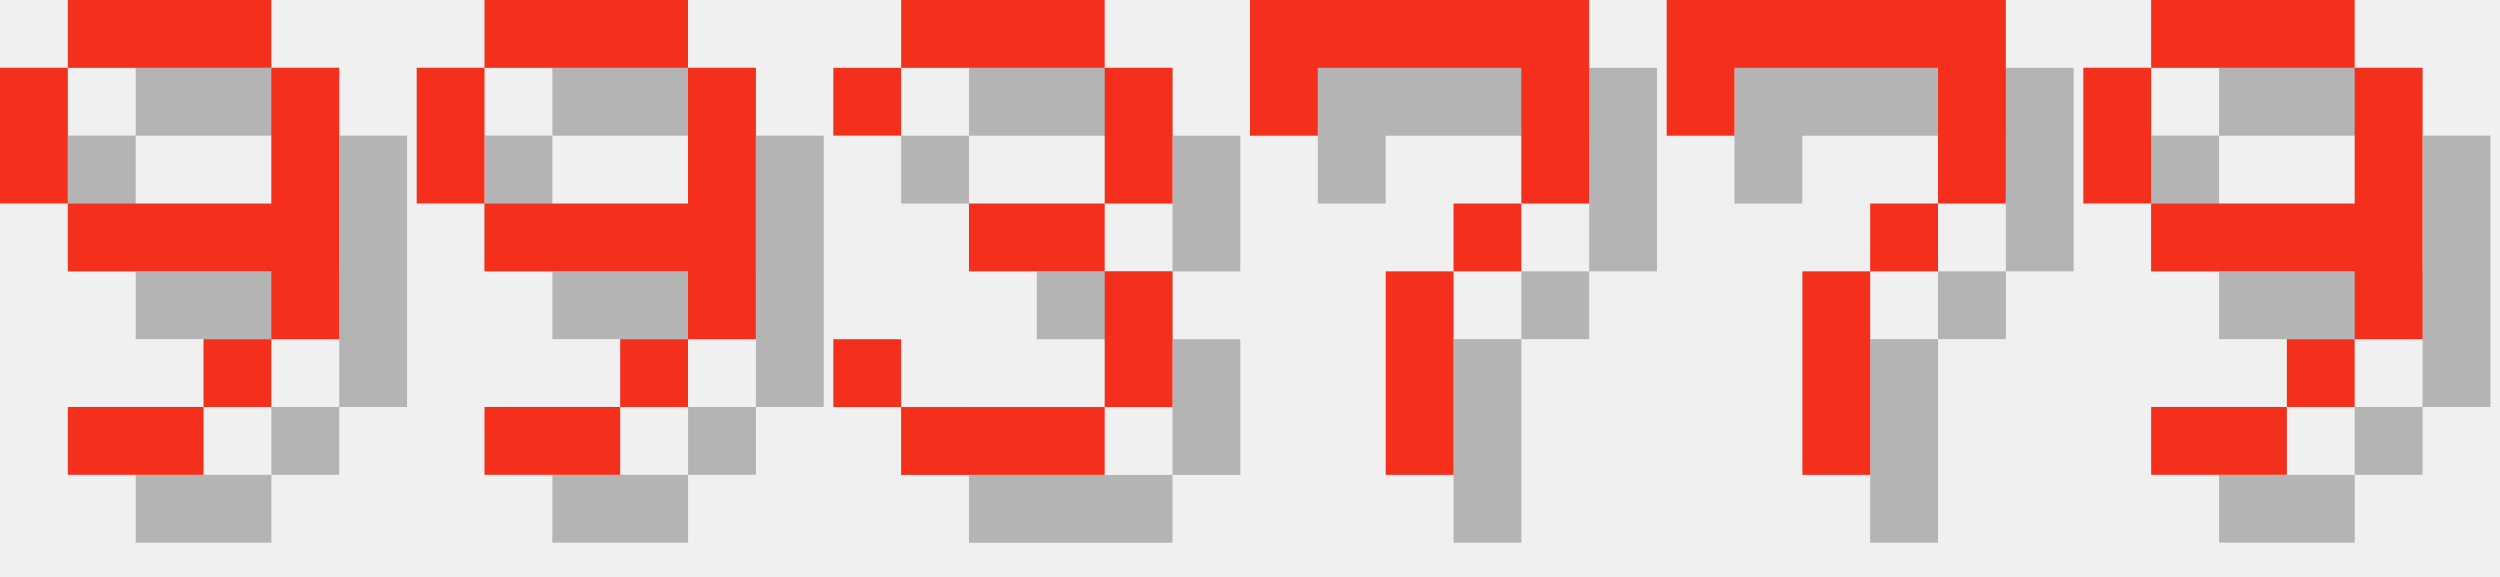
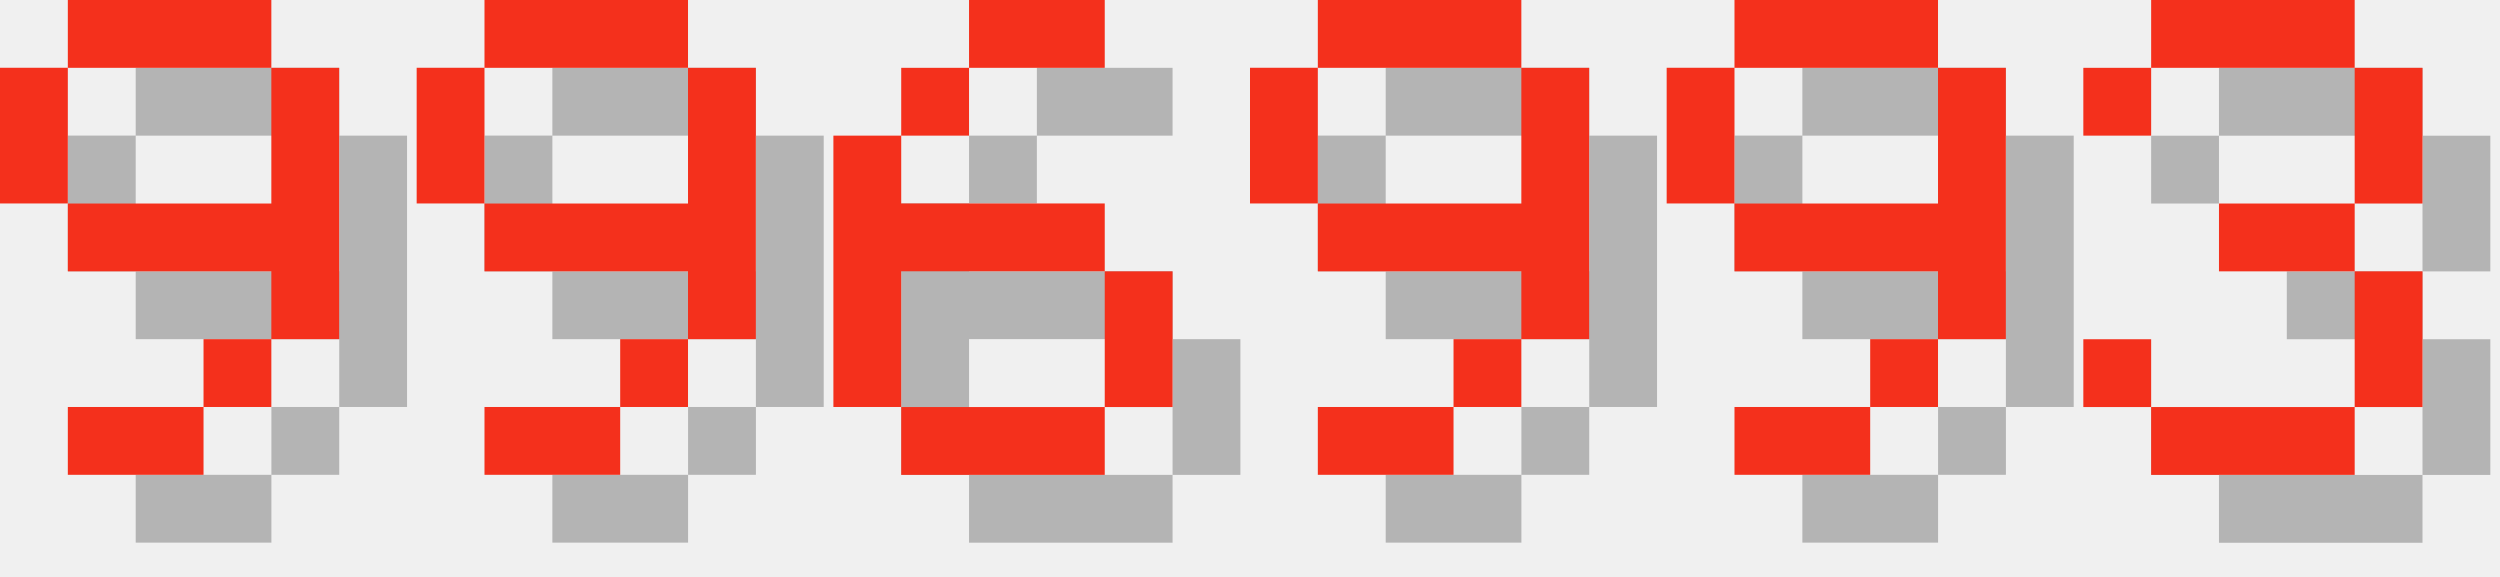
<svg xmlns="http://www.w3.org/2000/svg" version="1.1" width="156.0" height="36">
  <style>
        .text-foreground {
            fill: #F4301C;
        }
        .text-shadow {
            fill: #000000;
            fill-opacity: 0.25;
        }
    </style>
  <g class="digit" id="digit_9" transform="translate(0.0, 0), scale(4)">
    <path id="digit_9_shadow" class="text-shadow" d="m2.117 1.058v1.058h3.175v-1.058h-3.175zm3.175 1.058v2.117h-3.175v1.058h3.175v1.058h1.058v-4.233h-1.058zm0 4.233h-1.058v1.058h1.058v-1.058zm-1.058 1.058h-2.117v1.058h2.117v-1.058zm-2.117-3.175v-2.117h-1.058v2.117h1.058z" fill-opacity=".5" style="paint-order:stroke fill markers" />
    <path id="digit_9_fg" class="text-foreground" d="m1.058 0v1.058h3.175v-1.058h-3.175zm3.175 1.058v2.117h-3.175v1.058h3.175v1.058h1.058v-4.233h-1.058zm0 4.233h-1.058v1.058h1.058v-1.058zm-1.058 1.058h-2.117v1.058h2.117v-1.058zm-2.117-3.175v-2.117h-1.058v2.117h1.058z" fill="#fff" style="paint-order:stroke fill markers" />
  </g>
  <g class="digit" id="digit_9" transform="translate(26.0, 0), scale(4)">
    <path id="digit_9_shadow" class="text-shadow" d="m2.117 1.058v1.058h3.175v-1.058h-3.175zm3.175 1.058v2.117h-3.175v1.058h3.175v1.058h1.058v-4.233h-1.058zm0 4.233h-1.058v1.058h1.058v-1.058zm-1.058 1.058h-2.117v1.058h2.117v-1.058zm-2.117-3.175v-2.117h-1.058v2.117h1.058z" fill-opacity=".5" style="paint-order:stroke fill markers" />
    <path id="digit_9_fg" class="text-foreground" d="m1.058 0v1.058h3.175v-1.058h-3.175zm3.175 1.058v2.117h-3.175v1.058h3.175v1.058h1.058v-4.233h-1.058zm0 4.233h-1.058v1.058h1.058v-1.058zm-1.058 1.058h-2.117v1.058h2.117v-1.058zm-2.117-3.175v-2.117h-1.058v2.117h1.058z" fill="#fff" style="paint-order:stroke fill markers" />
  </g>
-   <g class="digit" id="digit_3" transform="translate(52.0, 0), scale(4)">
+   <g class="digit" id="digit_6" transform="translate(52.0, 0), scale(4)">
+     <path id="digit_6_shadow" class="text-shadow" d="m3.175 1.058v1.058h2.117v-1.058h-2.117zm0 1.058h-1.058v1.058h1.058v-1.058zm-1.058 1.058h-1.058v4.233h1.058v-2.117h3.175v-1.058h-3.175v-1.058zm3.175 2.117v2.117h1.058v-2.117h-1.058zm0 2.117h-3.175v1.058h3.175v-1.058z" fill-opacity=".5" style="paint-order:stroke fill markers" />
+     <path id="digit_6_fg" class="text-foreground" d="m2.117 0v1.058h2.117v-1.058h-2.117zm0 1.058h-1.058v1.058h1.058v-1.058zm-1.058 1.058h-1.058v4.233h1.058v-2.117h3.175v-1.058h-3.175v-1.058zm3.175 2.117v2.117h1.058v-2.117h-1.058zm0 2.117h-3.175v1.058h3.175v-1.058z" fill="#fff" style="paint-order:stroke fill markers" />
+   </g>
+   <g class="digit" id="digit_9" transform="translate(78.0, 0), scale(4)">
+     <path id="digit_9_shadow" class="text-shadow" d="m2.117 1.058v1.058h3.175v-1.058h-3.175zm3.175 1.058v2.117h-3.175v1.058h3.175v1.058h1.058v-4.233h-1.058zm0 4.233h-1.058v1.058h1.058v-1.058zm-1.058 1.058h-2.117v1.058h2.117v-1.058zm-2.117-3.175v-2.117h-1.058v2.117h1.058z" fill-opacity=".5" style="paint-order:stroke fill markers" />
+     <path id="digit_9_fg" class="text-foreground" d="m1.058 0v1.058h3.175v-1.058h-3.175zm3.175 1.058v2.117h-3.175v1.058h3.175v1.058h1.058v-4.233h-1.058zm0 4.233h-1.058v1.058h1.058v-1.058zm-1.058 1.058h-2.117v1.058h2.117v-1.058zm-2.117-3.175v-2.117h-1.058v2.117h1.058z" fill="#fff" style="paint-order:stroke fill markers" />
+   </g>
+   <g class="digit" id="digit_9" transform="translate(104.0, 0), scale(4)">
+     <path id="digit_9_shadow" class="text-shadow" d="m2.117 1.058v1.058h3.175v-1.058h-3.175zm3.175 1.058v2.117h-3.175v1.058h3.175v1.058h1.058v-4.233h-1.058zm0 4.233h-1.058v1.058h1.058v-1.058zm-1.058 1.058h-2.117v1.058h2.117v-1.058zm-2.117-3.175v-2.117h-1.058v2.117h1.058z" fill-opacity=".5" style="paint-order:stroke fill markers" />
+     <path id="digit_9_fg" class="text-foreground" d="m1.058 0v1.058h3.175v-1.058h-3.175zm3.175 1.058v2.117h-3.175v1.058h3.175v1.058h1.058v-4.233h-1.058zm0 4.233h-1.058v1.058h1.058v-1.058zm-1.058 1.058h-2.117v1.058h2.117v-1.058zm-2.117-3.175v-2.117h-1.058v2.117h1.058z" fill="#fff" style="paint-order:stroke fill markers" />
+   </g>
+   <g class="digit" id="digit_3" transform="translate(130.0, 0), scale(4)">
    <path id="digit_3_shadow" class="text-shadow" d="m1.058 2.117v1.058h1.058v-1.058h3.175v2.117h-2.117v1.058h2.117v2.117h-3.175v-1.058h-1.058v1.058h1.058v1.058h3.175v-1.058h1.058v-2.117h-1.058v-1.058h1.058v-2.117h-1.058v-1.058h-3.175v1.058h-1.058z" fill-opacity=".5" style="paint-order:stroke fill markers" />
    <path id="digit_3_fg" class="text-foreground" d="m0 1.058v1.058h1.058v-1.058h3.175v2.117h-2.117v1.058h2.117v2.117h-3.175v-1.058h-1.058v1.058h1.058v1.058h3.175v-1.058h1.058v-2.117h-1.058v-1.058h1.058v-2.117h-1.058v-1.058h-3.175v1.058h-1.058z" fill="#fff" style="paint-order:stroke fill markers" />
  </g>
-   <g class="digit" id="digit_7" transform="translate(78.0, 0), scale(4)">
-     <path id="digit_7_shadow" class="text-shadow" d="m1.058 1.058 2e-6 2.117h1.058v-1.058h3.175v1.058l2e-7 1.058h-1.058v1.058h-1.058l4e-7 3.175 1.058 1e-7v-3.175h1.058v-1.058h1.058l5e-7 -1.058v-2.117z" fill-opacity=".5" style="paint-order:stroke fill markers" />
-     <path id="digit_7_fg" class="text-foreground" d="m0 0 2e-6 2.117h1.058v-1.058h3.175v1.058l2e-7 1.058h-1.058v1.058h-1.058l4e-7 3.175 1.058 1e-7v-3.175h1.058v-1.058h1.058l5e-7 -1.058v-2.117z" fill="#fff" style="paint-order:stroke fill markers" />
-   </g>
-   <g class="digit" id="digit_7" transform="translate(104.0, 0), scale(4)">
-     <path id="digit_7_shadow" class="text-shadow" d="m1.058 1.058 2e-6 2.117h1.058v-1.058h3.175v1.058l2e-7 1.058h-1.058v1.058h-1.058l4e-7 3.175 1.058 1e-7v-3.175h1.058v-1.058h1.058l5e-7 -1.058v-2.117z" fill-opacity=".5" style="paint-order:stroke fill markers" />
-     <path id="digit_7_fg" class="text-foreground" d="m0 0 2e-6 2.117h1.058v-1.058h3.175v1.058l2e-7 1.058h-1.058v1.058h-1.058l4e-7 3.175 1.058 1e-7v-3.175h1.058v-1.058h1.058l5e-7 -1.058v-2.117z" fill="#fff" style="paint-order:stroke fill markers" />
-   </g>
-   <g class="digit" id="digit_9" transform="translate(130.0, 0), scale(4)">
-     <path id="digit_9_shadow" class="text-shadow" d="m2.117 1.058v1.058h3.175v-1.058h-3.175zm3.175 1.058v2.117h-3.175v1.058h3.175v1.058h1.058v-4.233h-1.058zm0 4.233h-1.058v1.058h1.058v-1.058zm-1.058 1.058h-2.117v1.058h2.117v-1.058zm-2.117-3.175v-2.117h-1.058v2.117h1.058z" fill-opacity=".5" style="paint-order:stroke fill markers" />
-     <path id="digit_9_fg" class="text-foreground" d="m1.058 0v1.058h3.175v-1.058h-3.175zm3.175 1.058v2.117h-3.175v1.058h3.175v1.058h1.058v-4.233h-1.058zm0 4.233h-1.058v1.058h1.058v-1.058zm-1.058 1.058h-2.117v1.058h2.117v-1.058zm-2.117-3.175v-2.117h-1.058v2.117h1.058z" fill="#fff" style="paint-order:stroke fill markers" />
-   </g>
</svg>
